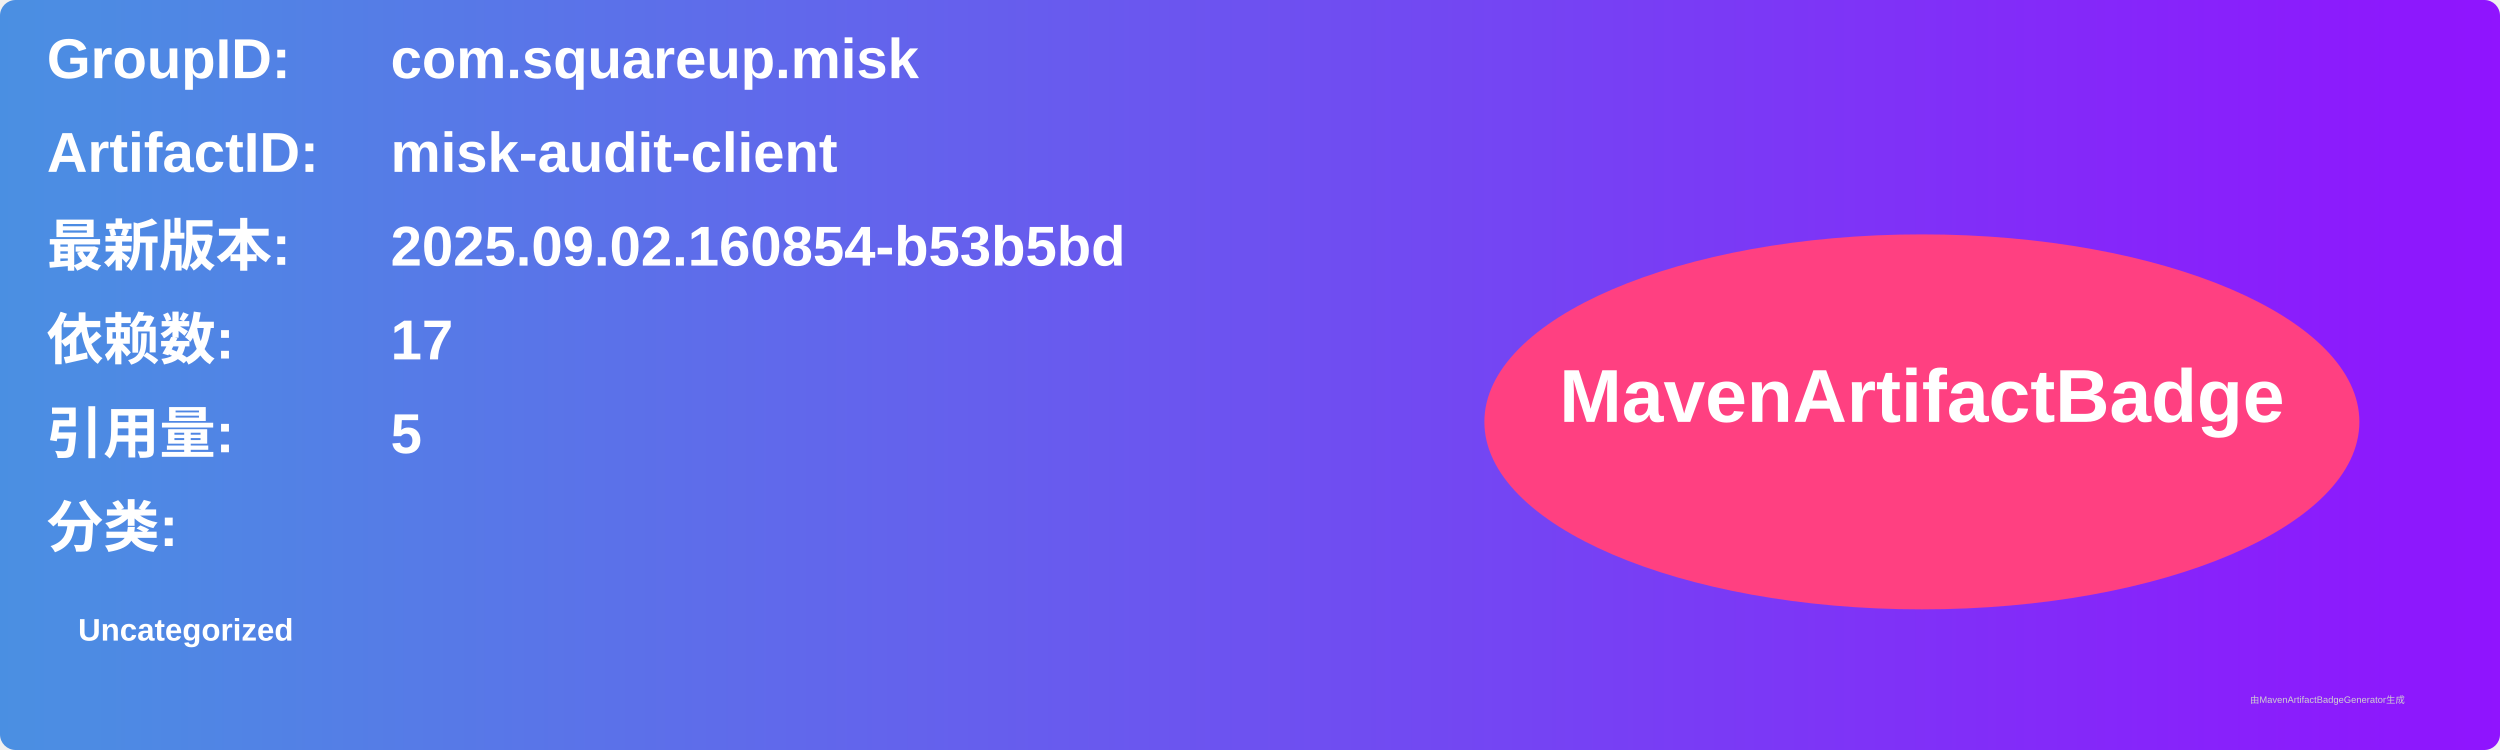
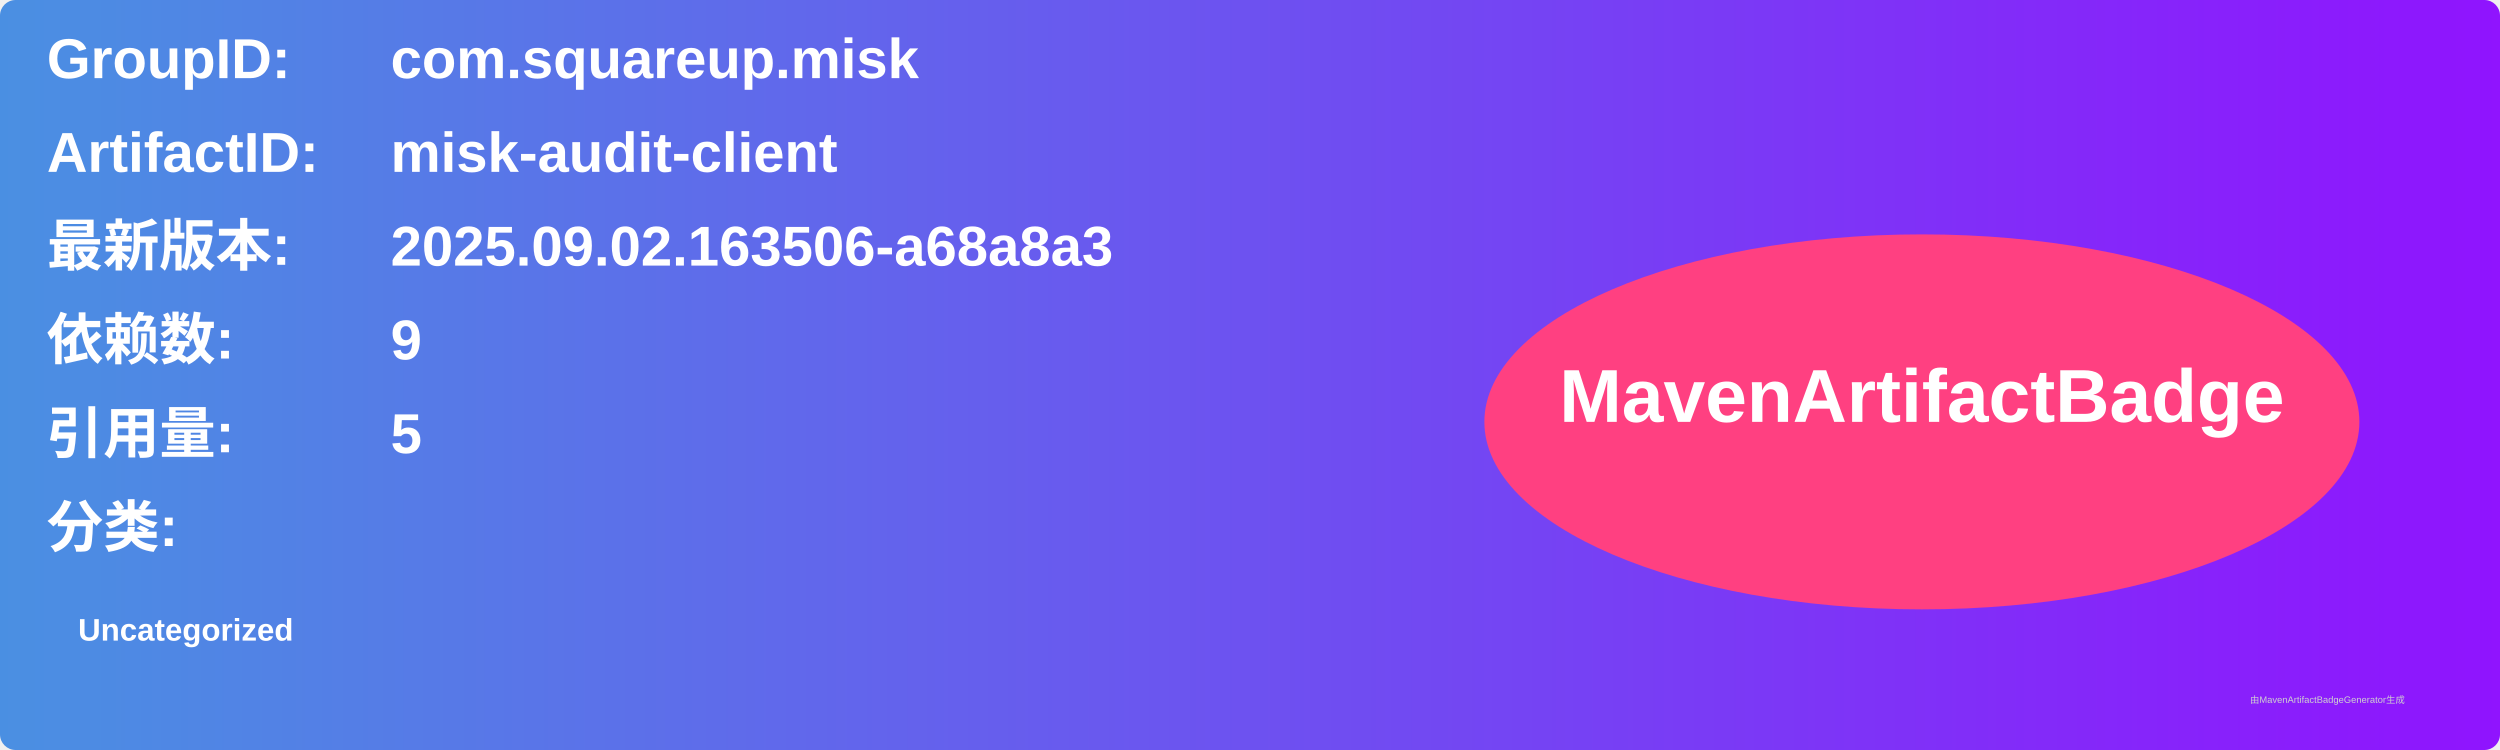
<svg xmlns="http://www.w3.org/2000/svg" width="800" height="240" viewBox="0 0 800 240">
  <linearGradient id="grad" x1="0%" y1="0%" x2="100%" y2="0%">
    <stop offset="0%" stop-color="#4a90e2" />
    <stop offset="100%" stop-color="#9013fe" />
  </linearGradient>
  <rect width="100%" height="100%" rx="5" ry="5" fill="url(#grad)" />
  <g transform="translate(15, 15)">
    <text x="0" y="10" font-family="Arial" font-size="18" fill="white" font-weight="bold" width="260">GroupID:</text>
    <text x="110" y="10" font-family="Arial" font-size="18" fill="white" font-weight="bold" width="460">com.squareup.misk</text>
    <text x="0" y="40" font-family="Arial" font-size="18" fill="white" font-weight="bold" width="260">ArtifactID:</text>
    <text x="110" y="40" font-family="Arial" font-size="18" fill="white" font-weight="bold" width="460">misk-audit-client</text>
    <text x="0" y="70" font-family="Arial" font-size="18" fill="white" font-weight="bold">最新版本:</text>
    <text x="110" y="70" font-family="Arial" font-size="18" fill="white" font-weight="bold">
-       <tspan font-weight="bold">2025.09.02.160854-b53b5bd</tspan>
+       <tspan font-weight="bold">2025.09.02.163506-a68a8a3</tspan>
    </text>
    <text x="0" y="100" font-family="Arial" font-size="18" fill="white" font-weight="bold">依赖数: </text>
    <text x="110" y="100" font-family="Arial" font-size="18" fill="white">
-       <tspan font-weight="bold">17</tspan>
+       <tspan font-weight="bold">9</tspan>
    </text>
    <text x="0" y="130" font-family="Arial" font-size="18" fill="white" font-weight="bold">引用量: </text>
    <text x="110" y="130" font-family="Arial" font-size="18" fill="white">
      <tspan font-weight="bold">5</tspan>
    </text>
    <text x="0" y="160" font-family="Arial" font-size="18" fill="white" font-weight="bold">分类:</text>
    <text x="10" y="190" font-family="Arial" font-size="10" fill="white">
      <tspan font-weight="bold">Uncategorized</tspan>
    </text>
    <ellipse cx="600" cy="120" rx="140" ry="60" fill="#ff4081" />
    <text x="600" y="120" text-anchor="middle" font-family="Arial" font-size="24" fill="white" font-weight="bold">MavenArtifactBadge</text>
  </g>
  <text x="720" y="225" font-family="Arial" font-size="3" fill="#d0d0d0">由MavenArtifactBadgeGenerator生成</text>
</svg>
